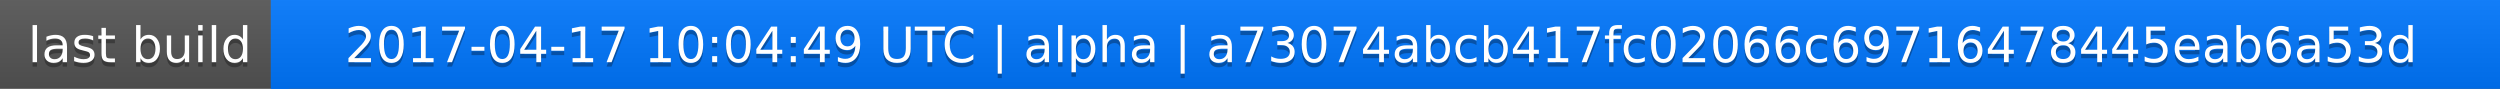
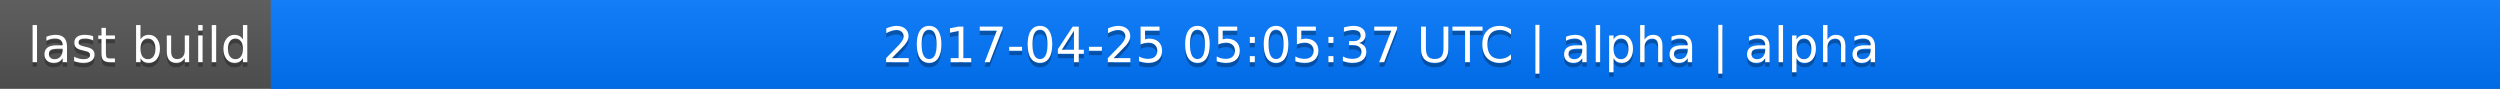
<svg xmlns="http://www.w3.org/2000/svg" width="563" height="20">
  <linearGradient id="a" x2="0" y2="100%">
    <stop offset="0" stop-color="#bbb" stop-opacity=".1" />
    <stop offset="1" stop-opacity=".1" />
  </linearGradient>
  <rect rx="0" width="563" height="20" fill="#555" />
  <rect rx="0" x="61" width="502" height="20" fill="#07f" />
  <path fill="#07f" d="M61 0h4v20h-4z" />
  <rect rx="0" width="563" height="20" fill="url(#a)" />
  <g fill="#fff" text-anchor="middle" font-family="DejaVu Sans,Verdana,Geneva,sans-serif" font-size="11">
    <text x="31.5" y="15" fill="#010101" fill-opacity=".3">last build</text>
    <text x="31.5" y="14">last build</text>
-     <text x="311" y="15" fill="#010101" fill-opacity=".3">2017-04-17 10:04:49 UTC | alpha | a73074abcb417fc02066c69716478445eab6a53d</text>
-     <text x="311" y="14">2017-04-17 10:04:49 UTC | alpha | a73074abcb417fc02066c69716478445eab6a53d</text>
+     <text x="311" y="15" fill="#010101" fill-opacity=".3">2017-04-25 05:05:37 UTC | alpha | alpha</text>
+     <text x="311" y="14">2017-04-25 05:05:37 UTC | alpha | alpha</text>
  </g>
</svg>
